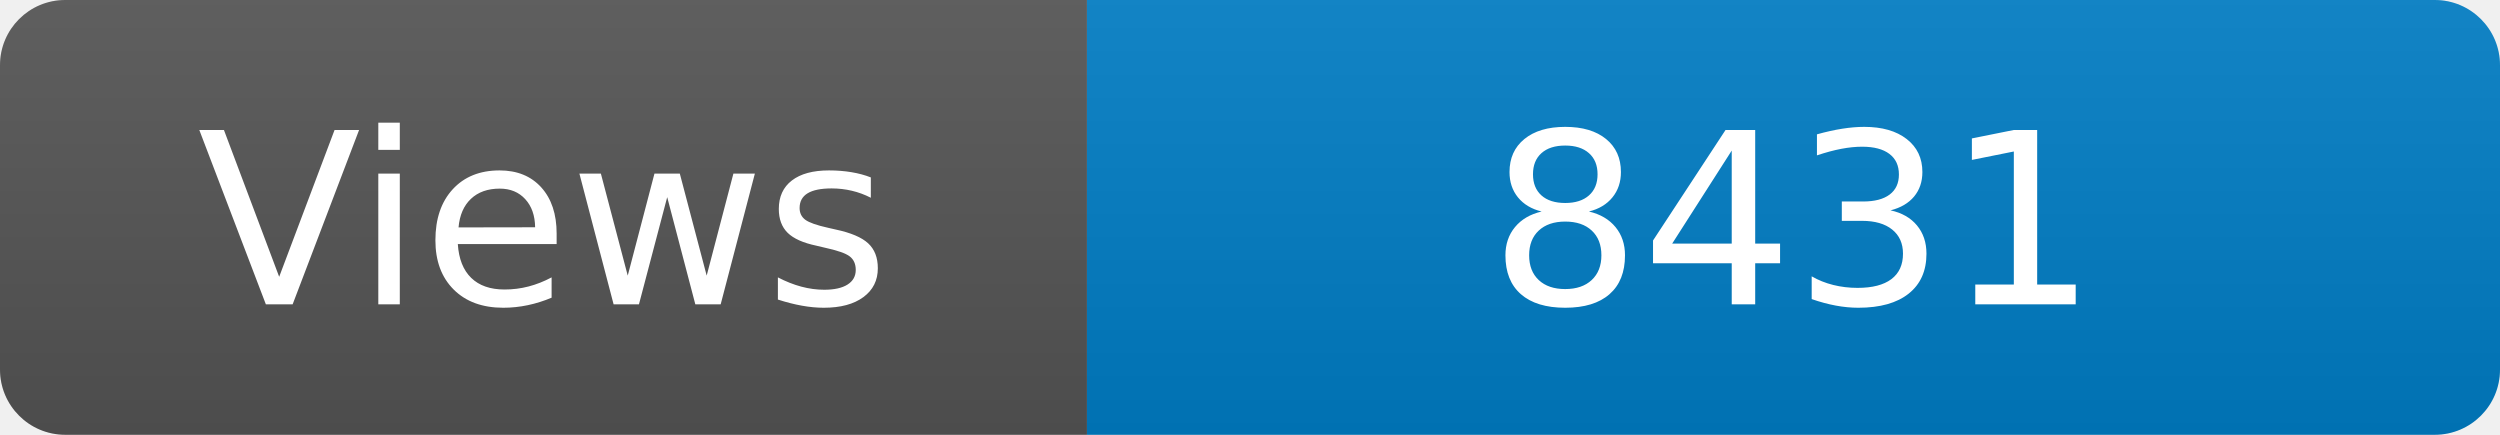
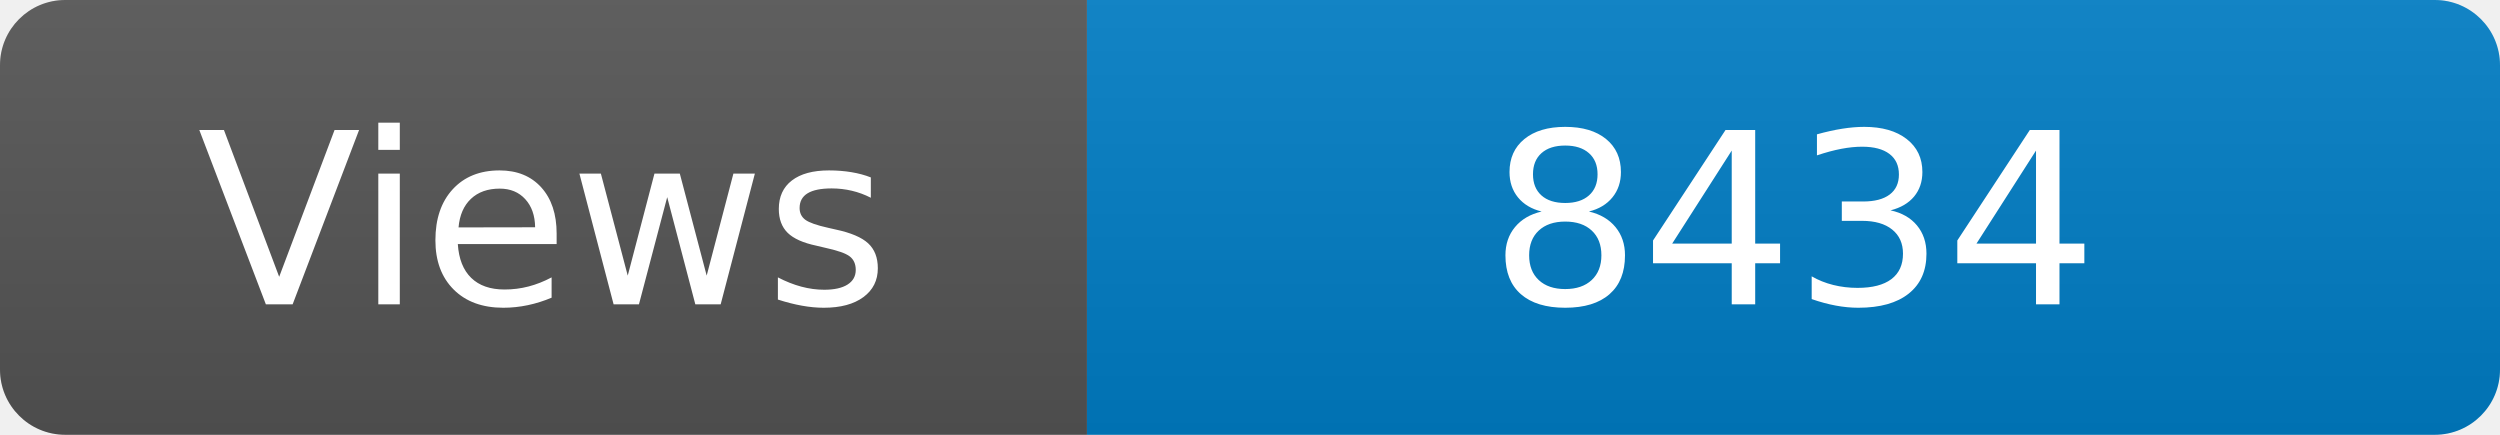
<svg xmlns="http://www.w3.org/2000/svg" width="115" height="20" role="img" aria-label="Maintained?: yes">
  <linearGradient id="s" x2="0" y2="100%">
    <stop offset="0" stop-color="#bbb" stop-opacity=".1" />
    <stop offset="1" stop-opacity=".1" />
  </linearGradient>
  <clipPath id="r">
    <rect width="115" height="20" rx="3" fill="#fff" />
  </clipPath>
  <g clip-path="url(#r)">
    <rect width="50" height="20" fill="#555" />
    <rect x="50" width="160" height="20" fill="#007ec6" />
    <rect width="115" height="20" fill="url(#s)" />
  </g>
  <g fill="#fff" text-anchor="middle" font-family="Verdana,Geneva,DejaVu Sans,sans-serif" font-size="110">
    <text x="250" y="140" transform="scale(.1)" fill="#fff">Views</text>
-     <text x="825" y="140" transform="scale(.1)" fill="#fff">8431</text>
+     <text x="825" y="140" transform="scale(.1)" fill="#fff">8434</text>
  </g>
</svg>
